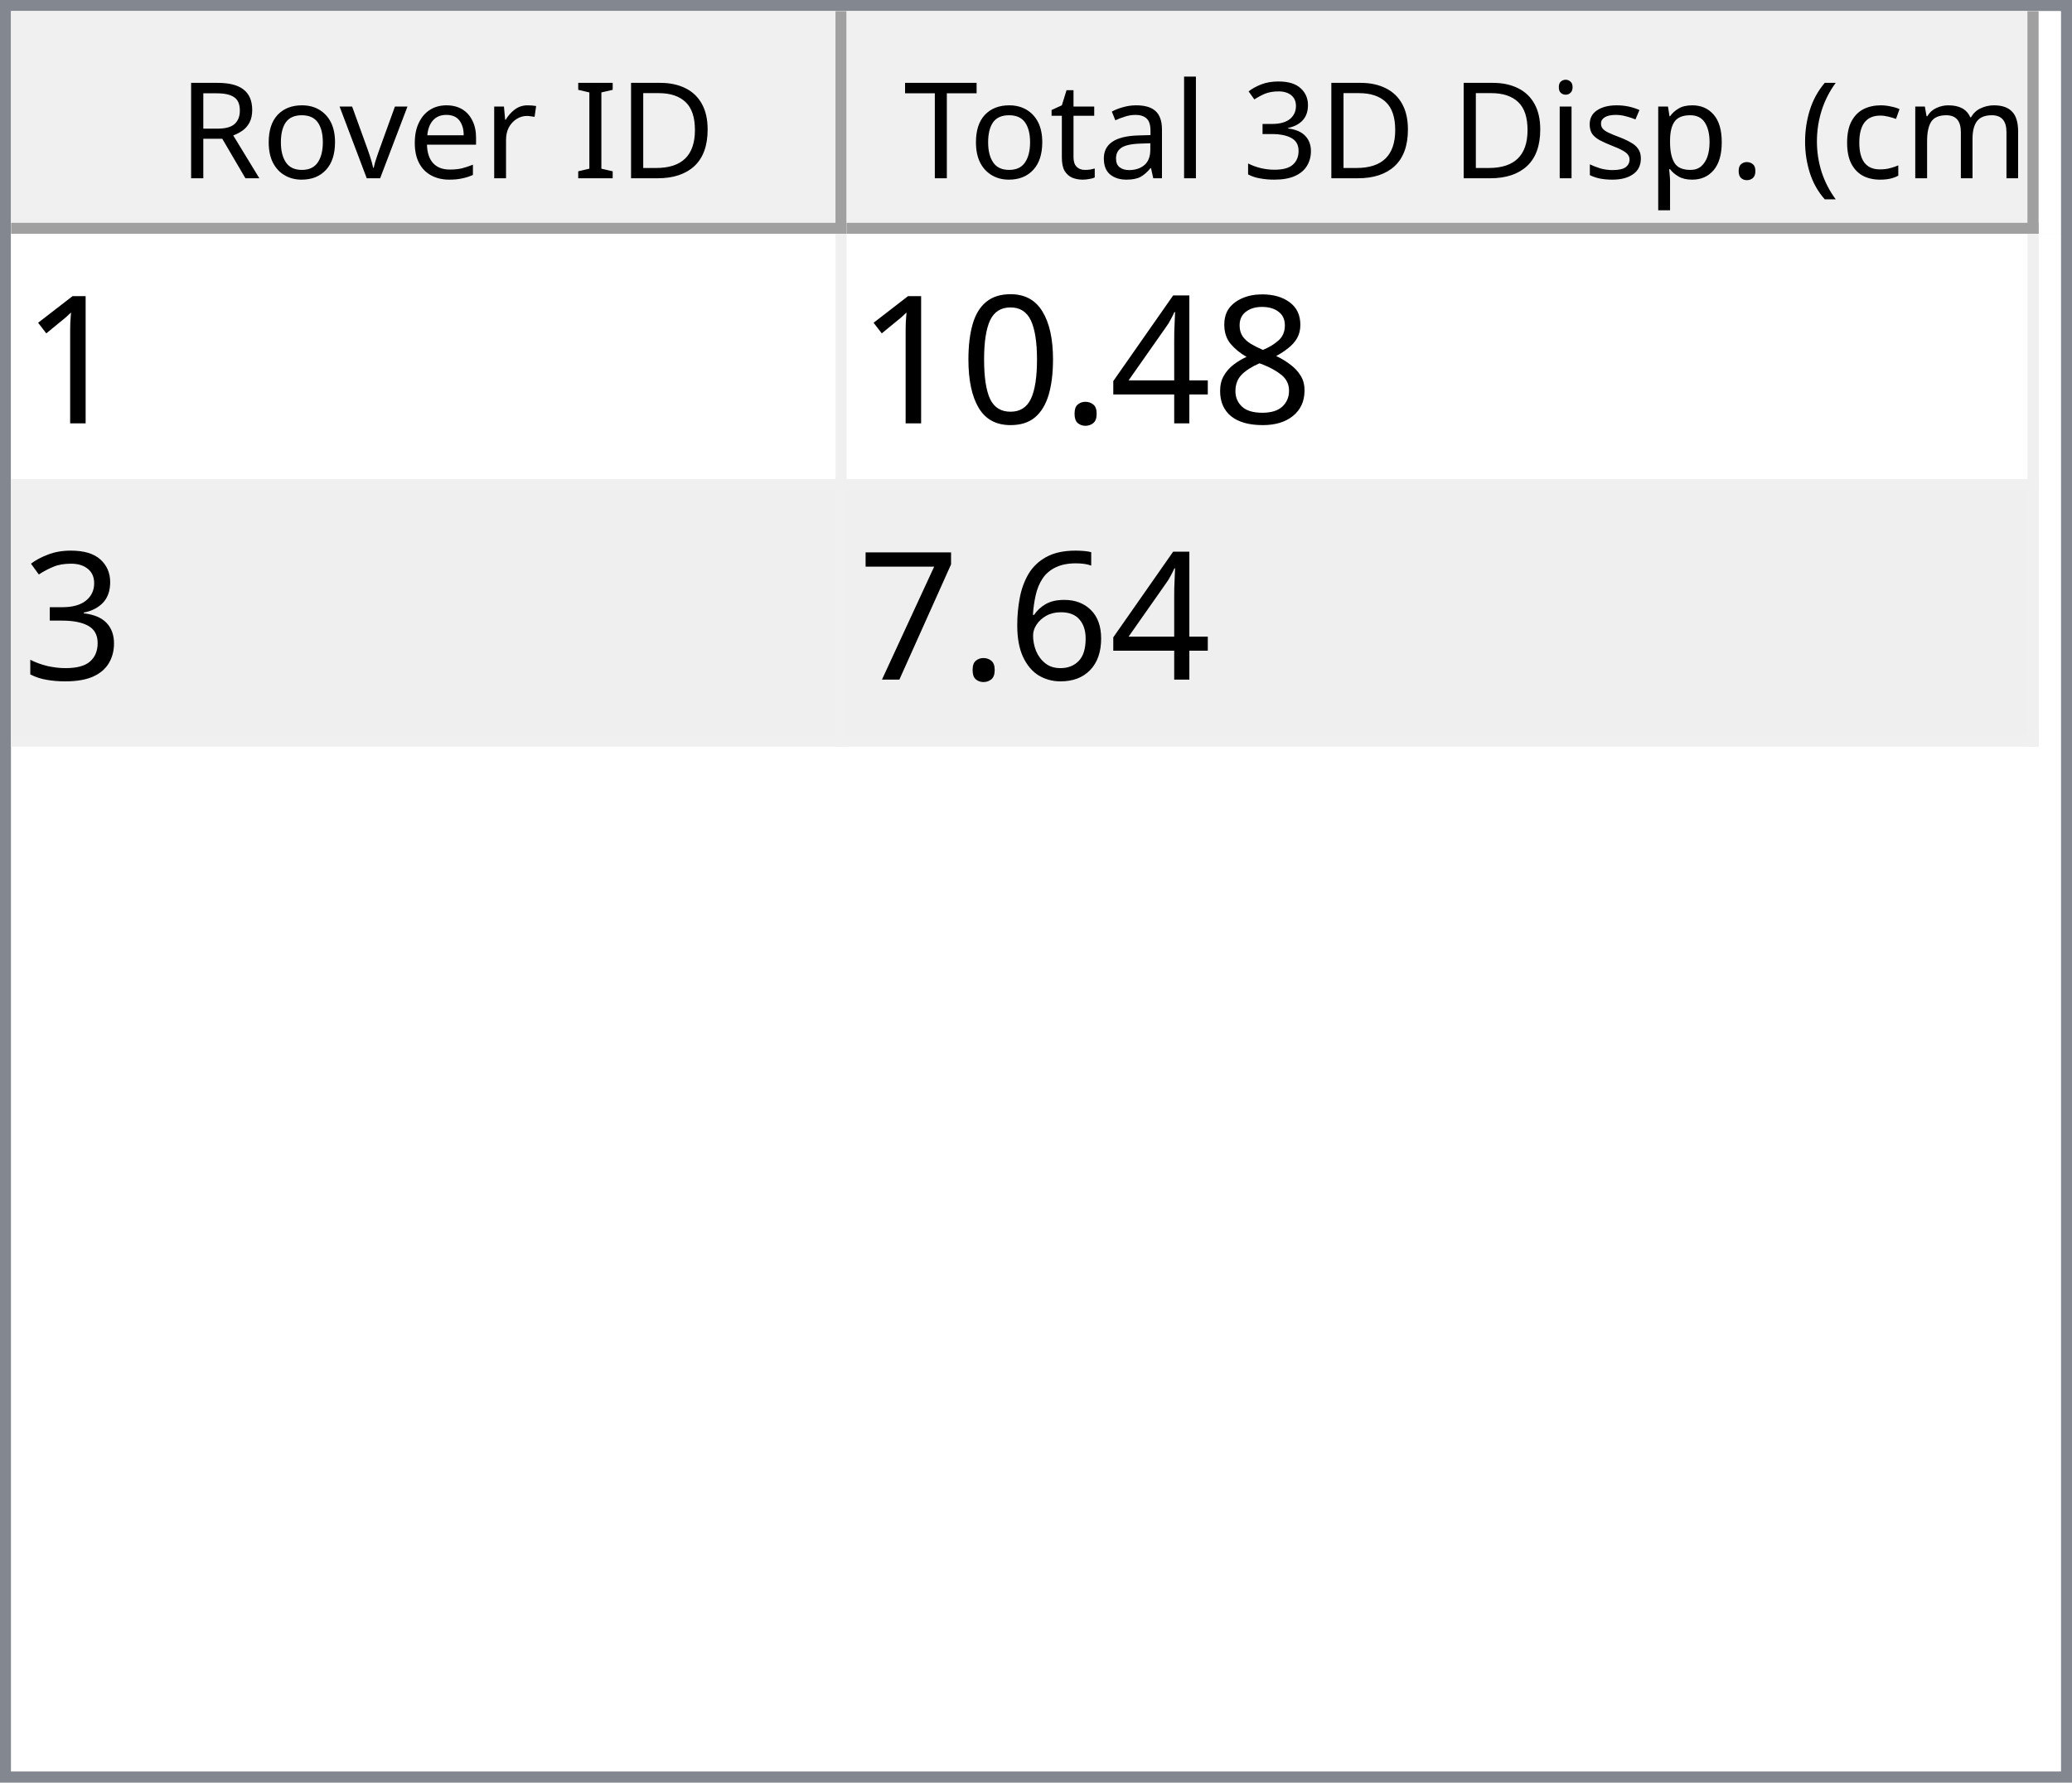
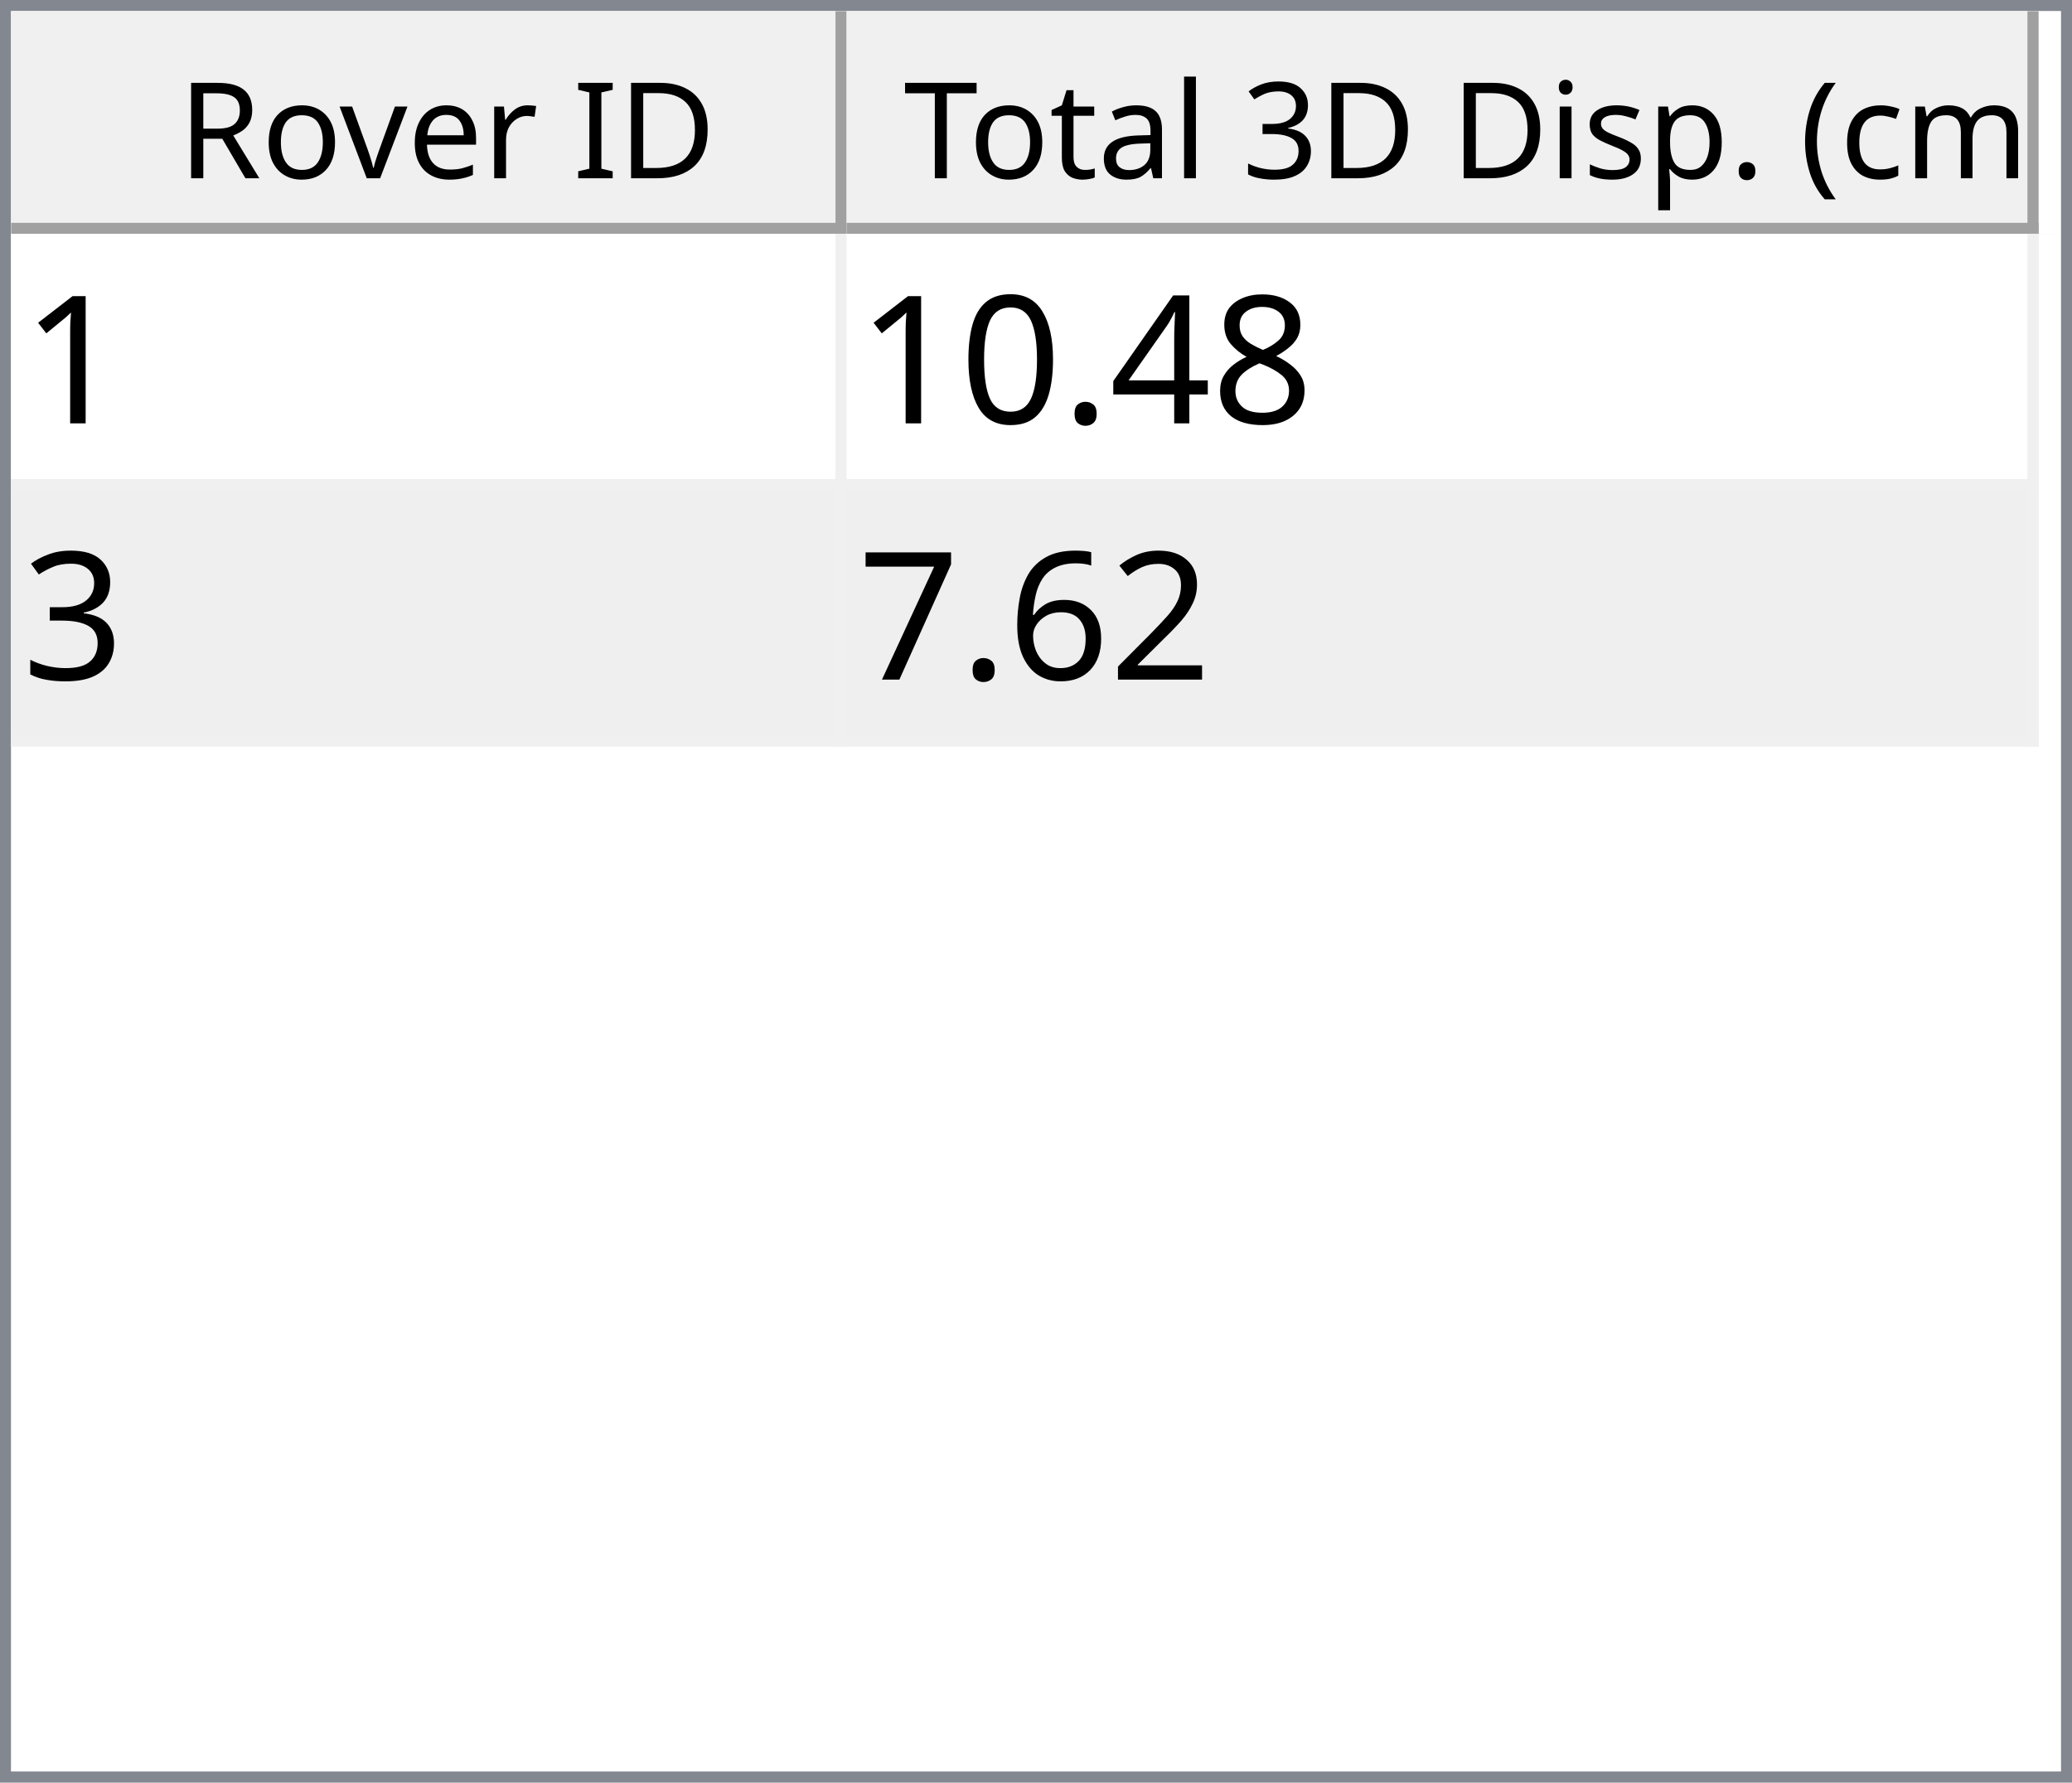
<svg xmlns="http://www.w3.org/2000/svg" style="fill-opacity:1; color-rendering:auto; color-interpolation:auto; text-rendering:auto; stroke:black; stroke-linecap:square; stroke-miterlimit:10; shape-rendering:auto; stroke-opacity:1; fill:black; stroke-dasharray:none; font-weight:normal; stroke-width:1; font-family:'Dialog'; font-style:normal; stroke-linejoin:miter; font-size:12px; stroke-dashoffset:0; image-rendering:auto;" width="186" height="160">
  <defs id="genericDefs" />
  <g>
    <defs id="defs1">
      <clipPath clipPathUnits="userSpaceOnUse" id="clipPath1">
        <path d="M0 0 L186 0 L186 160 L0 160 L0 0 Z" />
      </clipPath>
      <clipPath clipPathUnits="userSpaceOnUse" id="clipPath2">
        <path d="M0 0 L0 160 L186 160 L186 0 Z" />
      </clipPath>
      <clipPath clipPathUnits="userSpaceOnUse" id="clipPath3">
        <path d="M0 0 L0 20 L184 20 L184 0 Z" />
      </clipPath>
      <clipPath clipPathUnits="userSpaceOnUse" id="clipPath4">
        <path d="M0 0 L0 20 L75 20 L75 0 Z" />
      </clipPath>
      <clipPath clipPathUnits="userSpaceOnUse" id="clipPath5">
        <path d="M1 1 L1 19 L74 19 L74 1 Z" />
      </clipPath>
      <clipPath clipPathUnits="userSpaceOnUse" id="clipPath6">
        <path d="M0 0 L0 18 L73 18 L73 0 Z" />
      </clipPath>
      <clipPath clipPathUnits="userSpaceOnUse" id="clipPath7">
        <path d="M-0.5 -0.5 L-0.5 19.5 L74.5 19.5 L74.5 -0.5 Z" />
      </clipPath>
      <clipPath clipPathUnits="userSpaceOnUse" id="clipPath8">
        <path d="M0 0 L0 20 L107 20 L107 0 Z" />
      </clipPath>
      <clipPath clipPathUnits="userSpaceOnUse" id="clipPath9">
        <path d="M1 1 L1 19 L106 19 L106 1 Z" />
      </clipPath>
      <clipPath clipPathUnits="userSpaceOnUse" id="clipPath10">
        <path d="M0 0 L0 18 L105 18 L105 0 Z" />
      </clipPath>
      <clipPath clipPathUnits="userSpaceOnUse" id="clipPath11">
        <path d="M-0.5 -0.5 L-0.5 19.5 L106.5 19.5 L106.5 -0.5 Z" />
      </clipPath>
      <clipPath clipPathUnits="userSpaceOnUse" id="clipPath12">
        <path d="M0 0 L0 138 L184 138 L184 0 Z" />
      </clipPath>
      <clipPath clipPathUnits="userSpaceOnUse" id="clipPath13">
        <path d="M0 0 L0 46 L182 46 L182 0 Z" />
      </clipPath>
      <clipPath clipPathUnits="userSpaceOnUse" id="clipPath14">
        <path d="M-0.5 -0.5 L-0.5 45.5 L181.5 45.5 L181.5 -0.5 Z" />
      </clipPath>
      <clipPath clipPathUnits="userSpaceOnUse" id="clipPath15">
        <path d="M0 0 L0 22 L74 22 L74 0 Z" />
      </clipPath>
      <clipPath clipPathUnits="userSpaceOnUse" id="clipPath16">
        <path d="M0 0 L0 22 L106 22 L106 0 Z" />
      </clipPath>
      <font horiz-adv-x="64.551" id="font1">
        <font-face ascent="107.91" descent="25.098" units-per-em="100" style="font-style:normal; font-family:Segoe UI; font-weight:normal;" />
        <missing-glyph horiz-adv-x="64.551" d="M8.109 0 L8.109 68.266 L56.453 68.266 L56.453 0 L8.109 0 ZM15.328 7.234 L49.219 7.234 L49.219 61.031 L15.328 61.031 L15.328 7.234 Z" />
        <glyph unicode="D" horiz-adv-x="70.117" d="M9.188 0 L9.188 70.016 L28.516 70.016 Q65.531 70.016 65.531 35.891 Q65.531 19.672 55.25 9.836 Q44.969 0 27.734 0 L9.188 0 ZM17.391 62.594 L17.391 7.422 L27.828 7.422 Q41.609 7.422 49.273 14.797 Q56.938 22.172 56.938 35.688 Q56.938 62.594 28.328 62.594 L17.391 62.594 Z" />
        <glyph unicode="I" horiz-adv-x="26.611" d="M17.391 0 L9.188 0 L9.188 70.016 L17.391 70.016 L17.391 0 Z" />
        <glyph unicode=" " horiz-adv-x="27.393" d="" />
        <glyph unicode="r" horiz-adv-x="34.766" d="M34.188 41.891 Q32.078 43.5 28.125 43.5 Q23 43.5 19.555 38.672 Q16.109 33.844 16.109 25.484 L16.109 0 L8.109 0 L8.109 50 L16.109 50 L16.109 39.703 L16.312 39.703 Q18.016 44.969 21.531 47.922 Q25.047 50.875 29.391 50.875 Q32.516 50.875 34.188 50.203 L34.188 41.891 Z" />
        <glyph unicode="e" horiz-adv-x="52.295" d="M48.297 23 L12.984 23 Q13.188 14.656 17.484 10.109 Q21.781 5.562 29.297 5.562 Q37.75 5.562 44.828 11.141 L44.828 3.609 Q38.234 -1.172 27.391 -1.172 Q16.797 -1.172 10.742 5.641 Q4.688 12.453 4.688 24.812 Q4.688 36.469 11.305 43.82 Q17.922 51.172 27.734 51.172 Q37.547 51.172 42.922 44.828 Q48.297 38.484 48.297 27.203 L48.297 23 ZM40.094 29.781 Q40.047 36.719 36.75 40.578 Q33.453 44.438 27.594 44.438 Q21.922 44.438 17.969 40.383 Q14.016 36.328 13.094 29.781 L40.094 29.781 Z" />
        <glyph unicode="v" horiz-adv-x="47.9" d="M47.406 50 L27.484 0 L19.625 0 L0.688 50 L9.469 50 L22.172 13.672 Q23.578 9.672 23.922 6.688 L24.125 6.688 Q24.609 10.453 25.688 13.484 L38.969 50 L47.406 50 Z" />
        <glyph unicode="o" horiz-adv-x="58.594" d="M29 -1.172 Q17.922 -1.172 11.305 5.836 Q4.688 12.844 4.688 24.422 Q4.688 37.016 11.57 44.094 Q18.453 51.172 30.172 51.172 Q41.359 51.172 47.633 44.289 Q53.906 37.406 53.906 25.203 Q53.906 13.234 47.141 6.031 Q40.375 -1.172 29 -1.172 ZM29.594 44.438 Q21.875 44.438 17.383 39.188 Q12.891 33.938 12.891 24.703 Q12.891 15.828 17.43 10.695 Q21.969 5.562 29.594 5.562 Q37.359 5.562 41.531 10.594 Q45.703 15.625 45.703 24.906 Q45.703 34.281 41.531 39.359 Q37.359 44.438 29.594 44.438 Z" />
        <glyph unicode="R" horiz-adv-x="59.814" d="M59.375 0 L49.609 0 L37.891 19.625 Q36.281 22.359 34.766 24.289 Q33.25 26.219 31.664 27.438 Q30.078 28.656 28.25 29.219 Q26.422 29.781 24.125 29.781 L17.391 29.781 L17.391 0 L9.188 0 L9.188 70.016 L30.078 70.016 Q34.672 70.016 38.555 68.867 Q42.438 67.719 45.289 65.375 Q48.141 63.031 49.758 59.547 Q51.375 56.062 51.375 51.375 Q51.375 47.703 50.273 44.656 Q49.172 41.609 47.148 39.211 Q45.125 36.812 42.266 35.133 Q39.406 33.453 35.844 32.516 L35.844 32.328 Q37.594 31.547 38.891 30.547 Q40.188 29.547 41.359 28.18 Q42.531 26.812 43.68 25.078 Q44.828 23.344 46.234 21.047 L59.375 0 ZM17.391 62.594 L17.391 37.203 L28.516 37.203 Q31.594 37.203 34.203 38.133 Q36.812 39.062 38.719 40.797 Q40.625 42.531 41.703 45.047 Q42.781 47.562 42.781 50.688 Q42.781 56.297 39.141 59.445 Q35.5 62.594 28.609 62.594 L17.391 62.594 Z" />
        <glyph unicode=")" horiz-adv-x="30.176" d="M8.297 -15.922 L1.172 -15.922 Q16.406 2.344 16.406 26.812 Q16.406 51.469 1.078 70.016 L8.297 70.016 Q23.531 52.156 23.531 26.703 Q23.531 1.375 8.297 -15.922 Z" />
        <glyph unicode="m" horiz-adv-x="86.133" d="M79.109 0 L71.094 0 L71.094 28.719 Q71.094 37.016 68.531 40.727 Q65.969 44.438 59.906 44.438 Q54.781 44.438 51.195 39.75 Q47.609 35.062 47.609 28.516 L47.609 0 L39.594 0 L39.594 29.688 Q39.594 44.438 28.219 44.438 Q22.953 44.438 19.531 40.016 Q16.109 35.594 16.109 28.516 L16.109 0 L8.109 0 L8.109 50 L16.109 50 L16.109 42.094 L16.312 42.094 Q21.625 51.172 31.844 51.172 Q36.969 51.172 40.773 48.312 Q44.578 45.453 46 40.828 Q51.562 51.172 62.594 51.172 Q79.109 51.172 79.109 30.812 L79.109 0 Z" />
        <glyph unicode="c" horiz-adv-x="46.191" d="M42.188 2.297 Q36.422 -1.172 28.516 -1.172 Q17.828 -1.172 11.258 5.789 Q4.688 12.75 4.688 23.828 Q4.688 36.188 11.766 43.68 Q18.844 51.172 30.672 51.172 Q37.25 51.172 42.281 48.734 L42.281 40.531 Q36.719 44.438 30.375 44.438 Q22.703 44.438 17.797 38.945 Q12.891 33.453 12.891 24.516 Q12.891 15.719 17.508 10.641 Q22.125 5.562 29.891 5.562 Q36.422 5.562 42.188 9.906 L42.188 2.297 Z" />
        <glyph unicode="(" horiz-adv-x="30.176" d="M29.109 -15.922 L21.969 -15.922 Q6.844 1.375 6.844 26.703 Q6.844 52.156 21.969 70.016 L29.203 70.016 Q13.875 51.469 13.875 26.812 Q13.875 2.344 29.109 -15.922 Z" />
        <glyph unicode="." horiz-adv-x="21.68" d="M10.891 -1.078 Q8.641 -1.078 7.055 0.539 Q5.469 2.156 5.469 4.391 Q5.469 6.641 7.055 8.273 Q8.641 9.906 10.891 9.906 Q13.188 9.906 14.797 8.273 Q16.406 6.641 16.406 4.391 Q16.406 2.156 14.797 0.539 Q13.188 -1.078 10.891 -1.078 Z" />
        <glyph unicode="p" horiz-adv-x="58.789" d="M16.312 7.234 L16.109 7.234 L16.109 -23 L8.109 -23 L8.109 50 L16.109 50 L16.109 41.219 L16.312 41.219 Q22.219 51.172 33.594 51.172 Q43.266 51.172 48.688 44.461 Q54.109 37.75 54.109 26.469 Q54.109 13.922 48 6.375 Q41.891 -1.172 31.297 -1.172 Q21.578 -1.172 16.312 7.234 ZM16.109 27.391 L16.109 20.406 Q16.109 14.203 20.141 9.883 Q24.172 5.562 30.375 5.562 Q37.641 5.562 41.773 11.133 Q45.906 16.703 45.906 26.609 Q45.906 34.969 42.047 39.703 Q38.188 44.438 31.594 44.438 Q24.609 44.438 20.359 39.578 Q16.109 34.719 16.109 27.391 Z" />
        <glyph unicode="s" horiz-adv-x="42.432" d="M5.078 1.812 L5.078 10.406 Q11.625 5.562 19.484 5.562 Q30.031 5.562 30.031 12.594 Q30.031 14.594 29.125 15.992 Q28.219 17.391 26.68 18.461 Q25.141 19.531 23.07 20.383 Q21 21.234 18.609 22.172 Q15.281 23.484 12.766 24.828 Q10.25 26.172 8.57 27.859 Q6.891 29.547 6.031 31.695 Q5.172 33.844 5.172 36.719 Q5.172 40.234 6.789 42.945 Q8.406 45.656 11.086 47.484 Q13.766 49.312 17.211 50.242 Q20.656 51.172 24.312 51.172 Q30.812 51.172 35.938 48.922 L35.938 40.828 Q30.422 44.438 23.25 44.438 Q21 44.438 19.195 43.922 Q17.391 43.406 16.094 42.477 Q14.797 41.547 14.086 40.258 Q13.375 38.969 13.375 37.406 Q13.375 35.453 14.086 34.133 Q14.797 32.812 16.164 31.789 Q17.531 30.766 19.484 29.938 Q21.438 29.109 23.922 28.125 Q27.25 26.859 29.883 25.516 Q32.516 24.172 34.375 22.484 Q36.234 20.797 37.234 18.602 Q38.234 16.406 38.234 13.375 Q38.234 9.672 36.602 6.938 Q34.969 4.203 32.234 2.398 Q29.5 0.594 25.93 -0.289 Q22.359 -1.172 18.453 -1.172 Q10.75 -1.172 5.078 1.812 Z" />
        <glyph unicode="i" horiz-adv-x="24.219" d="M12.203 62.703 Q10.062 62.703 8.547 64.164 Q7.031 65.625 7.031 67.875 Q7.031 70.125 8.547 71.609 Q10.062 73.094 12.203 73.094 Q14.406 73.094 15.945 71.609 Q17.484 70.125 17.484 67.875 Q17.484 65.719 15.945 64.211 Q14.406 62.703 12.203 62.703 ZM16.109 0 L8.109 0 L8.109 50 L16.109 50 L16.109 0 Z" />
        <glyph unicode="3" horiz-adv-x="53.906" d="M46.531 19.828 Q46.531 15.094 44.75 11.211 Q42.969 7.328 39.719 4.57 Q36.469 1.812 31.93 0.297 Q27.391 -1.219 21.922 -1.219 Q11.922 -1.219 6 2.594 L6 11.188 Q13.094 5.609 22.219 5.609 Q25.875 5.609 28.828 6.539 Q31.781 7.469 33.906 9.227 Q36.031 10.984 37.18 13.477 Q38.328 15.969 38.328 19.094 Q38.328 32.812 18.797 32.812 L12.984 32.812 L12.984 39.594 L18.5 39.594 Q35.797 39.594 35.797 52.484 Q35.797 64.406 22.609 64.406 Q15.188 64.406 8.688 59.422 L8.688 67.188 Q15.375 71.188 24.609 71.188 Q29 71.188 32.57 69.969 Q36.141 68.75 38.68 66.555 Q41.219 64.359 42.609 61.281 Q44 58.203 44 54.5 Q44 40.672 30.031 36.719 L30.031 36.531 Q33.594 36.141 36.625 34.797 Q39.656 33.453 41.852 31.305 Q44.047 29.156 45.289 26.25 Q46.531 23.344 46.531 19.828 Z" />
        <glyph unicode="l" horiz-adv-x="24.219" d="M16.109 0 L8.109 0 L8.109 74.031 L16.109 74.031 L16.109 0 Z" />
        <glyph unicode="a" horiz-adv-x="50.879" d="M43.891 0 L35.891 0 L35.891 7.812 L35.688 7.812 Q30.469 -1.172 20.312 -1.172 Q12.844 -1.172 8.617 2.781 Q4.391 6.734 4.391 13.281 Q4.391 27.297 20.906 29.594 L35.891 31.688 Q35.891 44.438 25.594 44.438 Q16.547 44.438 9.281 38.281 L9.281 46.484 Q16.656 51.172 26.266 51.172 Q43.891 51.172 43.891 32.516 L43.891 0 ZM35.891 25.297 L23.828 23.641 Q18.266 22.859 15.43 20.875 Q12.594 18.891 12.594 13.875 Q12.594 10.203 15.211 7.883 Q17.828 5.562 22.172 5.562 Q28.125 5.562 32.008 9.742 Q35.891 13.922 35.891 20.312 L35.891 25.297 Z" />
        <glyph unicode="t" horiz-adv-x="33.887" d="M31.297 0.484 Q28.469 -1.078 23.828 -1.078 Q10.688 -1.078 10.688 13.578 L10.688 43.172 L2.094 43.172 L2.094 50 L10.688 50 L10.688 62.203 L18.703 64.797 L18.703 50 L31.297 50 L31.297 43.172 L18.703 43.172 L18.703 14.984 Q18.703 9.969 20.414 7.82 Q22.125 5.672 26.078 5.672 Q29.109 5.672 31.297 7.328 L31.297 0.484 Z" />
        <glyph unicode="T" horiz-adv-x="52.393" d="M50.594 62.594 L30.375 62.594 L30.375 0 L22.172 0 L22.172 62.594 L2 62.594 L2 70.016 L50.594 70.016 L50.594 62.594 Z" />
      </font>
      <font horiz-adv-x="75.0" id="font2">
        <font-face ascent="100.537" descent="21.973" units-per-em="100" style="font-style:normal; font-family:sans-serif; font-weight:normal;" />
        <missing-glyph horiz-adv-x="75.0" d="M12.5 0 L12.5 62.5 L62.5 62.5 L62.5 0 L12.5 0 ZM14.062 1.562 L60.938 1.562 L60.938 60.938 L14.062 60.938 L14.062 1.562 Z" />
        <glyph unicode="1" horiz-adv-x="55.615" d="M37.25 0 L28.469 0 L28.469 56 Q25.297 52.984 20.141 49.953 Q14.984 46.922 10.891 45.406 L10.891 53.906 Q18.266 57.375 23.781 62.305 Q29.297 67.234 31.594 71.875 L37.25 71.875 L37.25 0 Z" />
        <glyph unicode="8" horiz-adv-x="55.615" d="M17.672 38.812 Q12.203 40.828 9.57 44.539 Q6.938 48.25 6.938 53.422 Q6.938 61.234 12.555 66.555 Q18.172 71.875 27.484 71.875 Q36.859 71.875 42.578 66.43 Q48.297 60.984 48.297 53.172 Q48.297 48.188 45.68 44.508 Q43.062 40.828 37.75 38.812 Q44.344 36.672 47.781 31.883 Q51.219 27.094 51.219 20.453 Q51.219 11.281 44.727 5.031 Q38.234 -1.219 27.641 -1.219 Q17.047 -1.219 10.547 5.055 Q4.047 11.328 4.047 20.703 Q4.047 27.688 7.594 32.398 Q11.141 37.109 17.672 38.812 ZM15.922 53.719 Q15.922 48.641 19.195 45.414 Q22.469 42.188 27.688 42.188 Q32.766 42.188 36.016 45.383 Q39.266 48.578 39.266 53.219 Q39.266 58.062 35.914 61.359 Q32.562 64.656 27.594 64.656 Q22.562 64.656 19.242 61.43 Q15.922 58.203 15.922 53.719 ZM13.094 20.656 Q13.094 16.891 14.875 13.375 Q16.656 9.859 20.172 7.93 Q23.688 6 27.734 6 Q34.031 6 38.133 10.055 Q42.234 14.109 42.234 20.359 Q42.234 26.703 38.016 30.859 Q33.797 35.016 27.438 35.016 Q21.234 35.016 17.164 30.914 Q13.094 26.812 13.094 20.656 Z" />
        <glyph unicode="4" horiz-adv-x="55.615" d="M32.328 0 L32.328 17.141 L1.266 17.141 L1.266 25.203 L33.938 71.578 L41.109 71.578 L41.109 25.203 L50.781 25.203 L50.781 17.141 L41.109 17.141 L41.109 0 L32.328 0 ZM32.328 25.203 L32.328 57.469 L9.906 25.203 L32.328 25.203 Z" />
        <glyph unicode="." horiz-adv-x="27.783" d="M9.078 0 L9.078 10.016 L19.094 10.016 L19.094 0 L9.078 0 Z" />
        <glyph unicode="0" horiz-adv-x="55.615" d="M4.156 35.297 Q4.156 48 6.766 55.742 Q9.375 63.484 14.523 67.68 Q19.672 71.875 27.484 71.875 Q33.25 71.875 37.594 69.555 Q41.938 67.234 44.773 62.867 Q47.609 58.5 49.219 52.227 Q50.828 45.953 50.828 35.297 Q50.828 22.703 48.242 14.969 Q45.656 7.234 40.508 3.008 Q35.359 -1.219 27.484 -1.219 Q17.141 -1.219 11.234 6.203 Q4.156 15.141 4.156 35.297 ZM13.188 35.297 Q13.188 17.672 17.312 11.836 Q21.438 6 27.484 6 Q33.547 6 37.672 11.859 Q41.797 17.719 41.797 35.297 Q41.797 52.984 37.672 58.789 Q33.547 64.594 27.391 64.594 Q21.344 64.594 17.719 59.469 Q13.188 52.938 13.188 35.297 Z" />
        <glyph unicode="3" horiz-adv-x="55.615" d="M4.203 18.891 L12.984 20.062 Q14.5 12.594 18.141 9.297 Q21.781 6 27 6 Q33.203 6 37.477 10.297 Q41.75 14.594 41.75 20.953 Q41.75 27 37.797 30.93 Q33.844 34.859 27.734 34.859 Q25.25 34.859 21.531 33.891 L22.516 41.609 Q23.391 41.5 23.922 41.5 Q29.547 41.5 34.039 44.43 Q38.531 47.359 38.531 53.469 Q38.531 58.297 35.258 61.477 Q31.984 64.656 26.812 64.656 Q21.688 64.656 18.266 61.43 Q14.844 58.203 13.875 51.766 L5.078 53.328 Q6.688 62.156 12.398 67.016 Q18.109 71.875 26.609 71.875 Q32.469 71.875 37.398 69.359 Q42.328 66.844 44.945 62.5 Q47.562 58.156 47.562 53.266 Q47.562 48.641 45.07 44.828 Q42.578 41.016 37.703 38.766 Q44.047 37.312 47.562 32.695 Q51.078 28.078 51.078 21.141 Q51.078 11.766 44.242 5.25 Q37.406 -1.266 26.953 -1.266 Q17.531 -1.266 11.305 4.352 Q5.078 9.969 4.203 18.891 Z" />
+         <glyph unicode="2" horiz-adv-x="55.615" d="M50.344 8.453 L50.344 0 L3.031 0 Q2.938 3.172 4.047 6.109 Q5.859 10.938 9.836 15.625 Q13.812 20.312 21.344 26.469 Q33.016 36.031 37.117 41.625 Q41.219 47.219 41.219 52.203 Q41.219 57.422 37.477 61.008 Q33.734 64.594 27.734 64.594 Q21.391 64.594 17.578 60.789 Q13.766 56.984 13.719 50.25 L4.688 51.172 Q5.609 61.281 11.664 66.578 Q17.719 71.875 27.938 71.875 Q38.234 71.875 44.242 66.164 Q50.25 60.453 50.25 52 Q50.25 47.703 48.492 43.555 Q46.734 39.406 42.656 34.812 Q38.578 30.219 29.109 22.219 Q21.188 15.578 18.945 13.211 Q16.703 10.844 15.234 8.453 L50.344 8.453 Z" />
        <glyph unicode="6" horiz-adv-x="55.615" d="M49.75 54.047 L41.016 53.375 Q39.844 58.547 37.703 60.891 Q34.125 64.656 28.906 64.656 Q24.703 64.656 21.531 62.312 Q17.391 59.281 14.992 53.469 Q12.594 47.656 12.5 36.922 Q15.672 41.75 20.266 44.094 Q24.859 46.438 29.891 46.438 Q38.672 46.438 44.852 39.969 Q51.031 33.5 51.031 23.25 Q51.031 16.5 48.125 10.719 Q45.219 4.938 40.141 1.859 Q35.062 -1.219 28.609 -1.219 Q17.625 -1.219 10.695 6.859 Q3.766 14.938 3.766 33.5 Q3.766 54.25 11.422 63.672 Q18.109 71.875 29.438 71.875 Q37.891 71.875 43.289 67.141 Q48.688 62.406 49.75 54.047 ZM13.875 23.188 Q13.875 18.656 15.797 14.508 Q17.719 10.359 21.188 8.18 Q24.656 6 28.469 6 Q34.031 6 38.039 10.492 Q42.047 14.984 42.047 22.703 Q42.047 30.125 38.086 34.398 Q34.125 38.672 28.125 38.672 Q22.172 38.672 18.023 34.398 Q13.875 30.125 13.875 23.188 Z" />
        <glyph unicode="7" horiz-adv-x="55.615" d="M4.734 62.203 L4.734 70.656 L51.078 70.656 L51.078 63.812 Q44.234 56.547 37.523 44.484 Q30.812 32.422 27.156 19.672 Q24.516 10.688 23.781 0 L14.75 0 Q14.891 8.453 18.062 20.414 Q21.234 32.375 27.172 43.484 Q33.109 54.594 39.797 62.203 L4.734 62.203 Z" />
      </font>
    </defs>
    <g style="fill:white; stroke:white;">
      <rect x="0" y="0" width="186" style="clip-path:url(#clipPath1); stroke:none;" height="160" />
    </g>
    <g style="fill:white; text-rendering:optimizeSpeed; color-rendering:optimizeSpeed; image-rendering:optimizeSpeed; shape-rendering:crispEdges; stroke:white; color-interpolation:sRGB;">
      <rect x="0" width="186" height="160" y="0" style="stroke:none;" />
      <path style="stroke:none;" d="M0 160 L186 160 L186 0 L0 0 Z" />
    </g>
    <g style="fill:rgb(240,240,240); font-family:'Segoe UI'; stroke:rgb(240,240,240);">
      <rect x="0" y="0" width="186" style="clip-path:url(#clipPath2); stroke:none;" height="160" />
    </g>
    <g style="fill:rgb(130,135,144); font-family:'Segoe UI'; stroke:rgb(130,135,144);">
      <path d="M0 0 L186 0 L186 160 L0 160 L0 0 ZM1 1 L185 1 L185 159 L1 159 L1 1 Z" style="fill-rule:evenodd; clip-path:url(#clipPath2); stroke:none;" />
    </g>
    <g style="fill:white; font-family:'Segoe UI'; stroke:white;" transform="translate(1,1)">
      <rect x="0" y="0" width="184" style="clip-path:url(#clipPath3); stroke:none;" height="20" />
    </g>
    <g style="fill:rgb(240,240,240); font-family:'Segoe UI'; stroke:rgb(240,240,240);" transform="translate(1,1)">
      <rect x="0" y="0" width="75" style="clip-path:url(#clipPath4); stroke:none;" height="20" />
    </g>
    <g style="font-family:'Segoe UI';" transform="translate(2,2)">
      <text x="14" xml:space="preserve" y="14" style="clip-path:url(#clipPath6); stroke:none;">Rover ID</text>
    </g>
    <g style="fill:rgb(160,160,160); font-family:'Segoe UI'; stroke:rgb(160,160,160); stroke-linejoin:bevel;" transform="translate(1.5,1.5)">
      <line x1="74" x2="74" y1="0" style="fill:none; clip-path:url(#clipPath7);" y2="19" />
    </g>
    <g style="fill:rgb(160,160,160); font-family:'Segoe UI'; stroke:rgb(160,160,160); stroke-linejoin:bevel;" transform="matrix(1,0,0,1,1,1) translate(0.5,0.5)">
      <line x1="0" x2="74" y1="19" style="fill:none; clip-path:url(#clipPath7);" y2="19" />
    </g>
    <g style="fill:rgb(240,240,240); font-family:'Segoe UI'; stroke:rgb(240,240,240);" transform="translate(76,1)">
      <rect x="0" y="0" width="107" style="clip-path:url(#clipPath8); stroke:none;" height="20" />
    </g>
    <g style="font-family:'Segoe UI';" transform="translate(77,2)">
      <text x="1" xml:space="preserve" y="14" style="clip-path:url(#clipPath10); stroke:none;"> Total 3D Disp. (cm)</text>
    </g>
    <g style="fill:rgb(160,160,160); font-family:'Segoe UI'; stroke:rgb(160,160,160); stroke-linejoin:bevel;" transform="translate(76.5,1.5)">
      <line x1="106" x2="106" y1="0" style="fill:none; clip-path:url(#clipPath11);" y2="19" />
    </g>
    <g style="fill:rgb(160,160,160); font-family:'Segoe UI'; stroke:rgb(160,160,160); stroke-linejoin:bevel;" transform="matrix(1,0,0,1,76,1) translate(0.5,0.5)">
      <line x1="0" x2="106" y1="19" style="fill:none; clip-path:url(#clipPath11);" y2="19" />
    </g>
    <g style="fill:white; font-family:'Segoe UI'; stroke:white;" transform="translate(1,21)">
      <rect x="0" y="0" width="184" style="clip-path:url(#clipPath12); stroke:none;" height="138" />
    </g>
    <g style="fill:rgb(240,240,240); font-size:16px; font-family:sans-serif; stroke:rgb(240,240,240);" transform="translate(1,21)">
      <rect x="0" y="0" width="182" style="clip-path:url(#clipPath13); stroke:none;" height="46" />
      <line transform="translate(0.5,0.5)" x1="0" x2="181" y1="22" style="clip-path:url(#clipPath14); fill:none; stroke-linejoin:bevel;" y2="22" />
    </g>
    <g transform="matrix(1,0,0,1,1,21) translate(0.5,0.5)" style="fill:rgb(240,240,240); font-size:16px; font-family:sans-serif; stroke:rgb(240,240,240); stroke-linejoin:bevel;">
      <line x1="0" x2="181" y1="45" style="fill:none; clip-path:url(#clipPath14);" y2="45" />
    </g>
    <g transform="matrix(1,0,0,1,1,21) translate(0.5,0.5)" style="fill:rgb(240,240,240); font-size:16px; font-family:sans-serif; stroke:rgb(240,240,240); stroke-linejoin:bevel;">
      <line x1="74" x2="74" y1="0" style="fill:none; clip-path:url(#clipPath14);" y2="45" />
    </g>
    <g transform="matrix(1,0,0,1,1,21) translate(0.5,0.5)" style="fill:rgb(240,240,240); font-size:16px; font-family:sans-serif; stroke:rgb(240,240,240); stroke-linejoin:bevel;">
      <line x1="181" x2="181" y1="0" style="fill:none; clip-path:url(#clipPath14);" y2="45" />
    </g>
    <g style="fill:white; font-size:16px; font-family:sans-serif; stroke:white;" transform="matrix(1,0,0,1,1,21)">
      <rect x="0" y="0" width="74" style="clip-path:url(#clipPath15); stroke:none;" height="22" />
      <text x="1" y="17" style="fill:black; clip-path:url(#clipPath15); stroke:none;" xml:space="preserve">1</text>
    </g>
    <g style="fill:white; font-size:16px; font-family:sans-serif; stroke:white;" transform="matrix(1,0,0,1,1,21) translate(75,0)">
      <rect x="0" y="0" width="106" style="clip-path:url(#clipPath16); stroke:none;" height="22" />
      <text x="1" y="17" style="fill:black; clip-path:url(#clipPath16); stroke:none;" xml:space="preserve">10.48</text>
    </g>
    <g style="fill:rgb(239,239,239); font-size:16px; font-family:sans-serif; stroke:rgb(239,239,239);" transform="matrix(1,0,0,1,1,21) translate(0,23)">
      <rect x="0" y="0" width="74" style="clip-path:url(#clipPath15); stroke:none;" height="22" />
      <text x="1" y="17" style="fill:black; clip-path:url(#clipPath15); stroke:none;" xml:space="preserve">3</text>
    </g>
    <g style="fill:rgb(239,239,239); font-size:16px; font-family:sans-serif; stroke:rgb(239,239,239);" transform="matrix(1,0,0,1,1,21) translate(75,23)">
      <rect x="0" y="0" width="106" style="clip-path:url(#clipPath16); stroke:none;" height="22" />
-       <text x="1" y="17" style="fill:black; clip-path:url(#clipPath16); stroke:none;" xml:space="preserve">7.64</text>
+       <text x="1" y="17" style="fill:black; clip-path:url(#clipPath16); stroke:none;" xml:space="preserve">7.62</text>
    </g>
  </g>
</svg>
